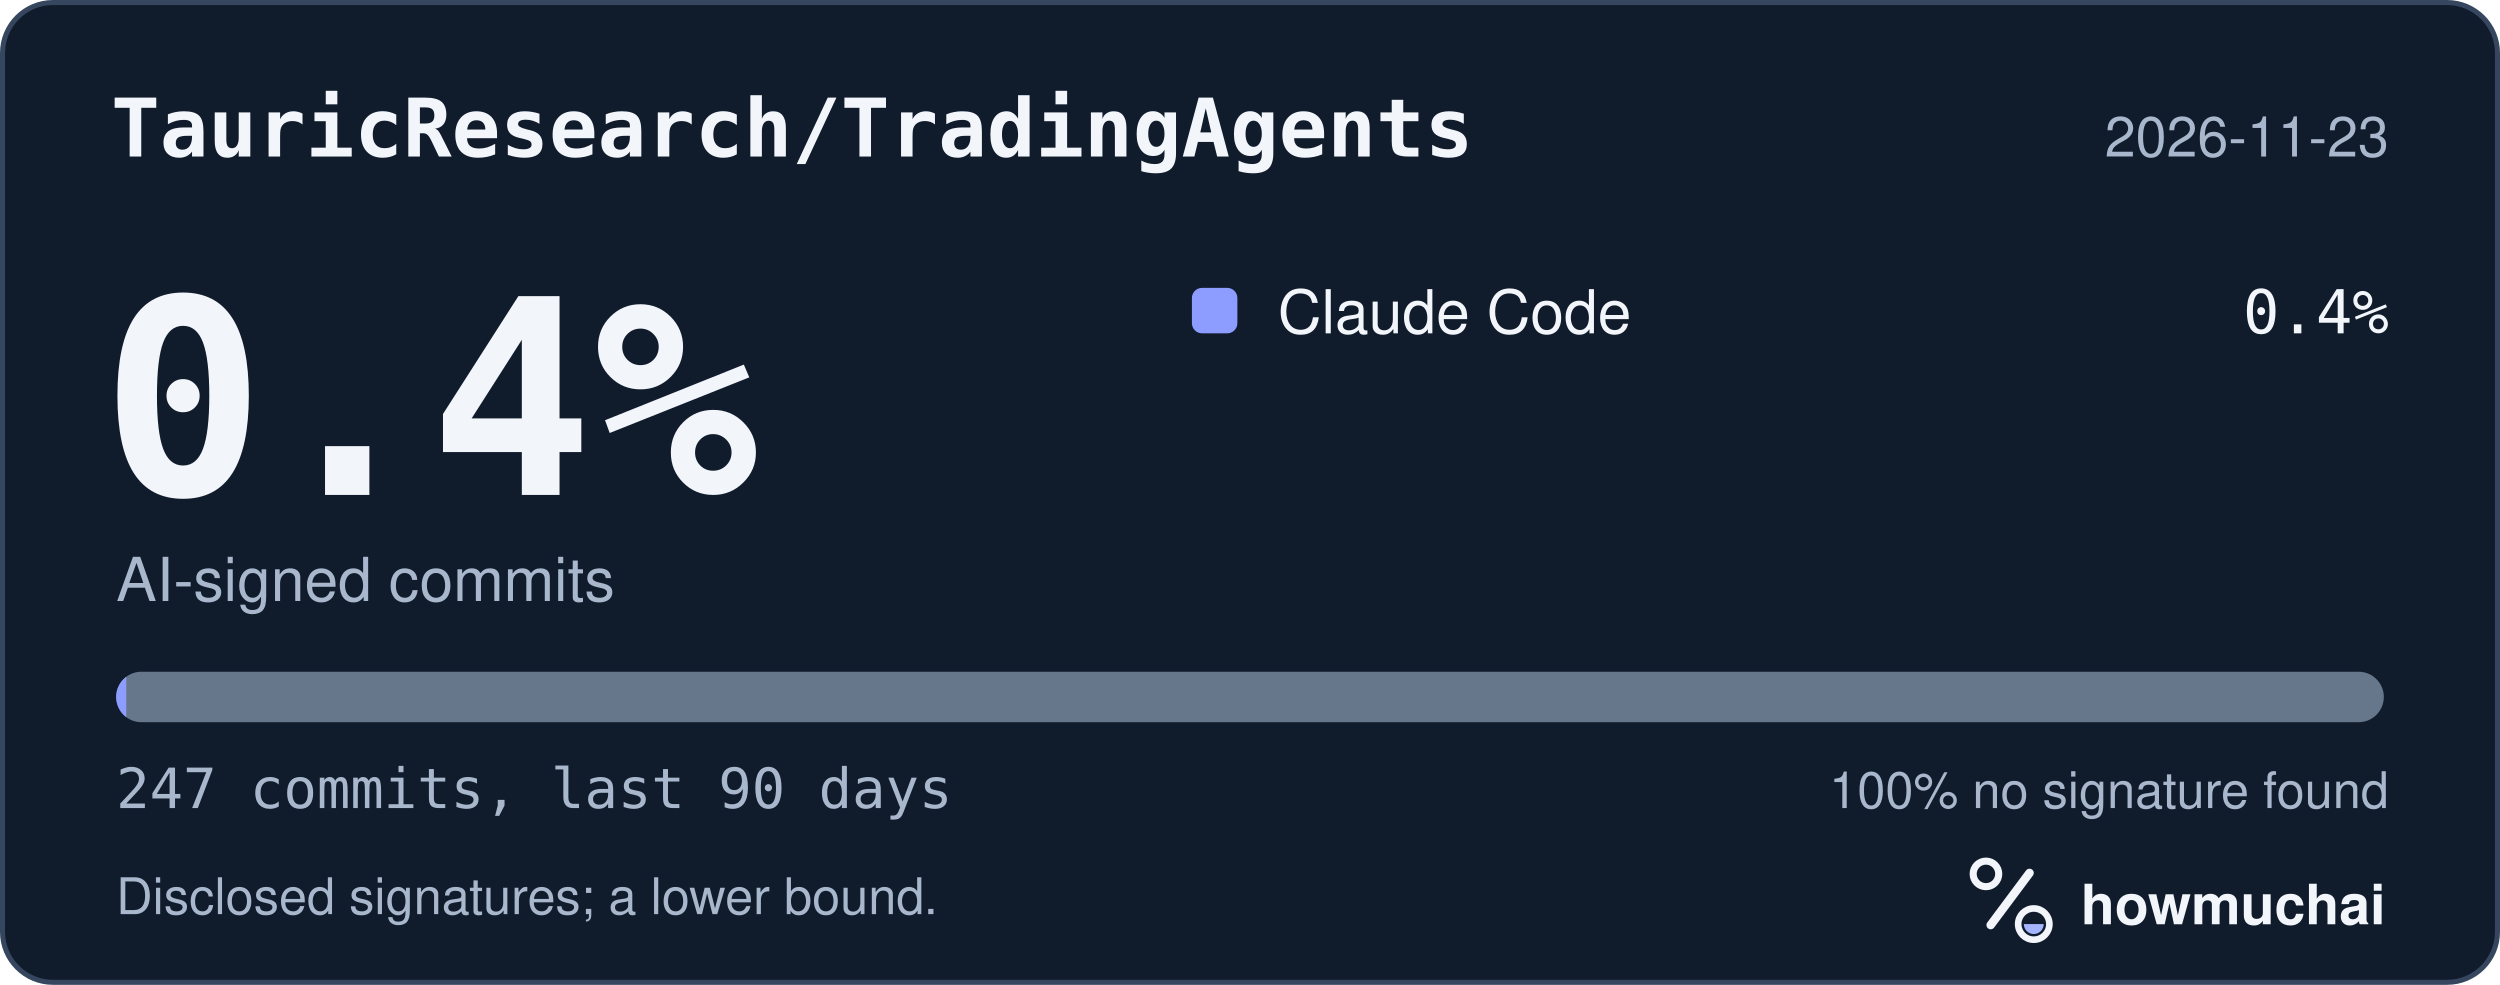
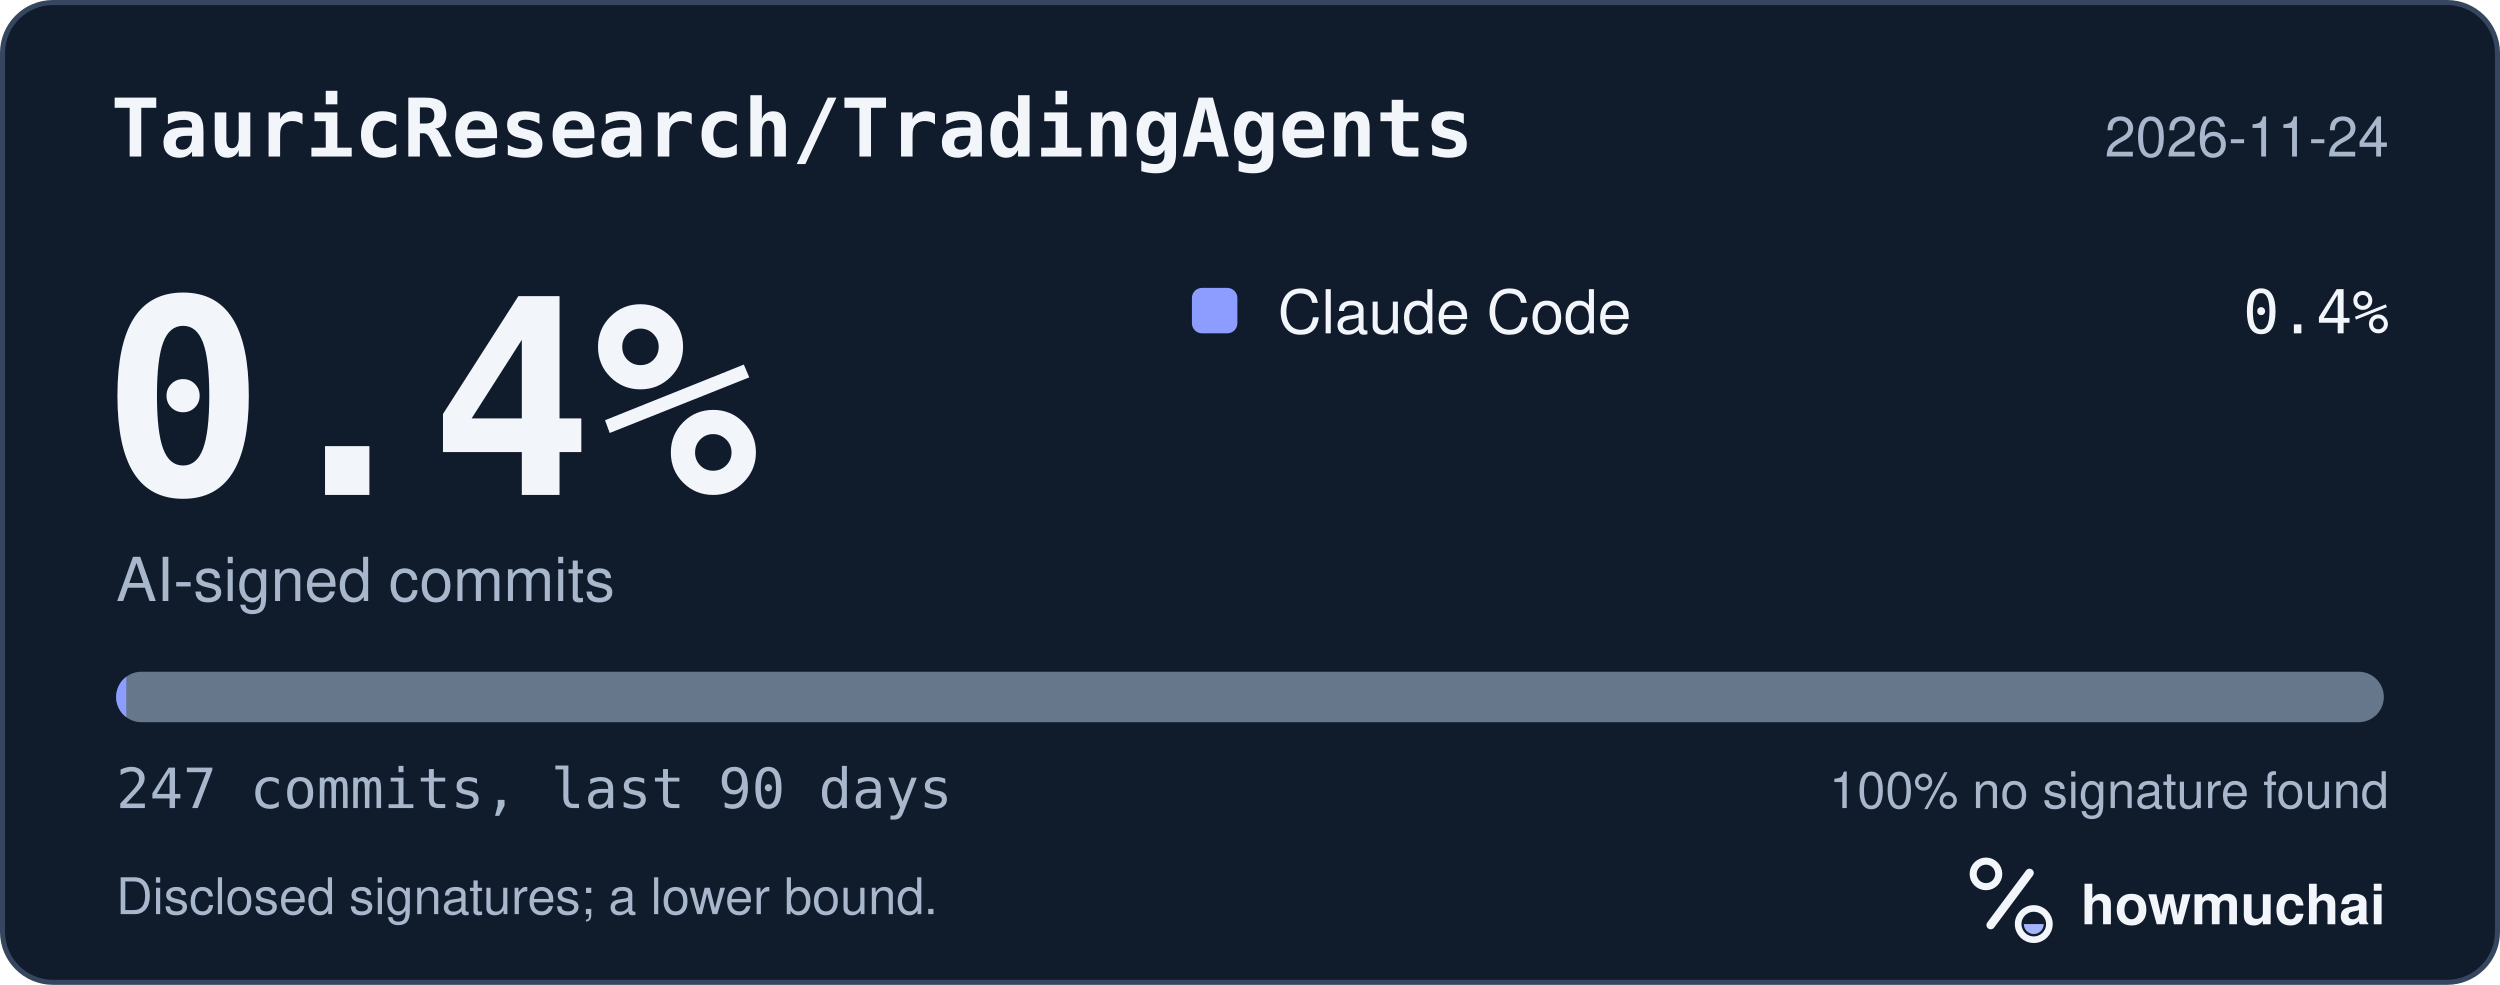
<svg xmlns="http://www.w3.org/2000/svg" width="495" height="195" viewBox="0 0 495 195" role="img" aria-labelledby="hm-t hm-d">
  <rect x="0.5" y="0.5" width="494" height="194" rx="10" fill="#101B2C" stroke="#35465E" />
  <text x="22" y="31" fill="#F2F5FA" font-family="ui-monospace, SF Mono, Menlo, Consolas, IBM Plex Mono, monospace" font-size="16" font-weight="600">TauricResearch/TradingAgents</text>
-   <text x="473" y="31" fill="#A8B7CC" font-family="-apple-system, BlinkMacSystemFont, Segoe UI, Helvetica, Arial, Fira Sans, sans-serif" font-size="11" text-anchor="end">2026-11-23</text>
+   <text x="473" y="31" fill="#A8B7CC" font-family="-apple-system, BlinkMacSystemFont, Segoe UI, Helvetica, Arial, Fira Sans, sans-serif" font-size="11" text-anchor="end">2026-11-24</text>
  <text x="20" y="98" fill="#F2F5FA" font-family="ui-monospace, SF Mono, Menlo, Consolas, IBM Plex Mono, monospace" font-size="54" font-weight="700">0.4%</text>
  <text x="23" y="119" fill="#A8B7CC" font-family="-apple-system, BlinkMacSystemFont, Segoe UI, Helvetica, Arial, Fira Sans, sans-serif" font-size="12">AI-signed commits</text>
  <rect x="236" y="57" width="9" height="9" rx="2" fill="#8D9DFF" />
  <text x="253" y="66" fill="#F2F5FA" font-family="-apple-system, BlinkMacSystemFont, Segoe UI, Helvetica, Arial, Fira Sans, sans-serif" font-size="12">Claude Code</text>
  <text x="473" y="66" fill="#F2F5FA" font-family="ui-monospace, SF Mono, Menlo, Consolas, IBM Plex Mono, monospace" font-size="12" text-anchor="end">0.4%</text>
  <defs>
    <clipPath id="hm-bar">
      <rect x="23" y="133" width="449" height="10" rx="5" />
    </clipPath>
  </defs>
  <rect x="23" y="133" width="449" height="10" rx="5" fill="#66768B" />
  <g clip-path="url(#hm-bar)">
    <rect x="23.00" y="133" width="2.00" height="10" fill="#8D9DFF" />
  </g>
  <text x="23" y="160" fill="#A8B7CC" font-family="ui-monospace, SF Mono, Menlo, Consolas, IBM Plex Mono, monospace" font-size="11">247 commits, last 90 days</text>
  <text x="473" y="160" fill="#A8B7CC" font-family="-apple-system, BlinkMacSystemFont, Segoe UI, Helvetica, Arial, Fira Sans, sans-serif" font-size="10" text-anchor="end">100% no signature found</text>
  <text x="23" y="181" fill="#A8B7CC" font-family="-apple-system, BlinkMacSystemFont, Segoe UI, Helvetica, Arial, Fira Sans, sans-serif" font-size="10">Disclosed signatures; a lower bound.</text>
  <g transform="translate(386 166) scale(0.046875)">
    <circle cx="154" cy="150" r="54" fill="none" stroke="#F2F5FA" stroke-width="30" />
    <path d="M174 366 338 146" fill="none" stroke="#F2F5FA" stroke-width="36" stroke-linecap="round" />
    <circle cx="356" cy="362" r="66" fill="none" stroke="#F2F5FA" stroke-width="28" />
    <path d="M314 362a42 42 0 0 0 84 0Z" fill="#A4B5FF" />
  </g>
  <text x="412" y="183" fill="#F2F5FA" font-family="-apple-system, BlinkMacSystemFont, Segoe UI, Helvetica, Arial, Fira Sans, sans-serif" font-size="11" font-weight="650">howmuchai</text>
</svg>
